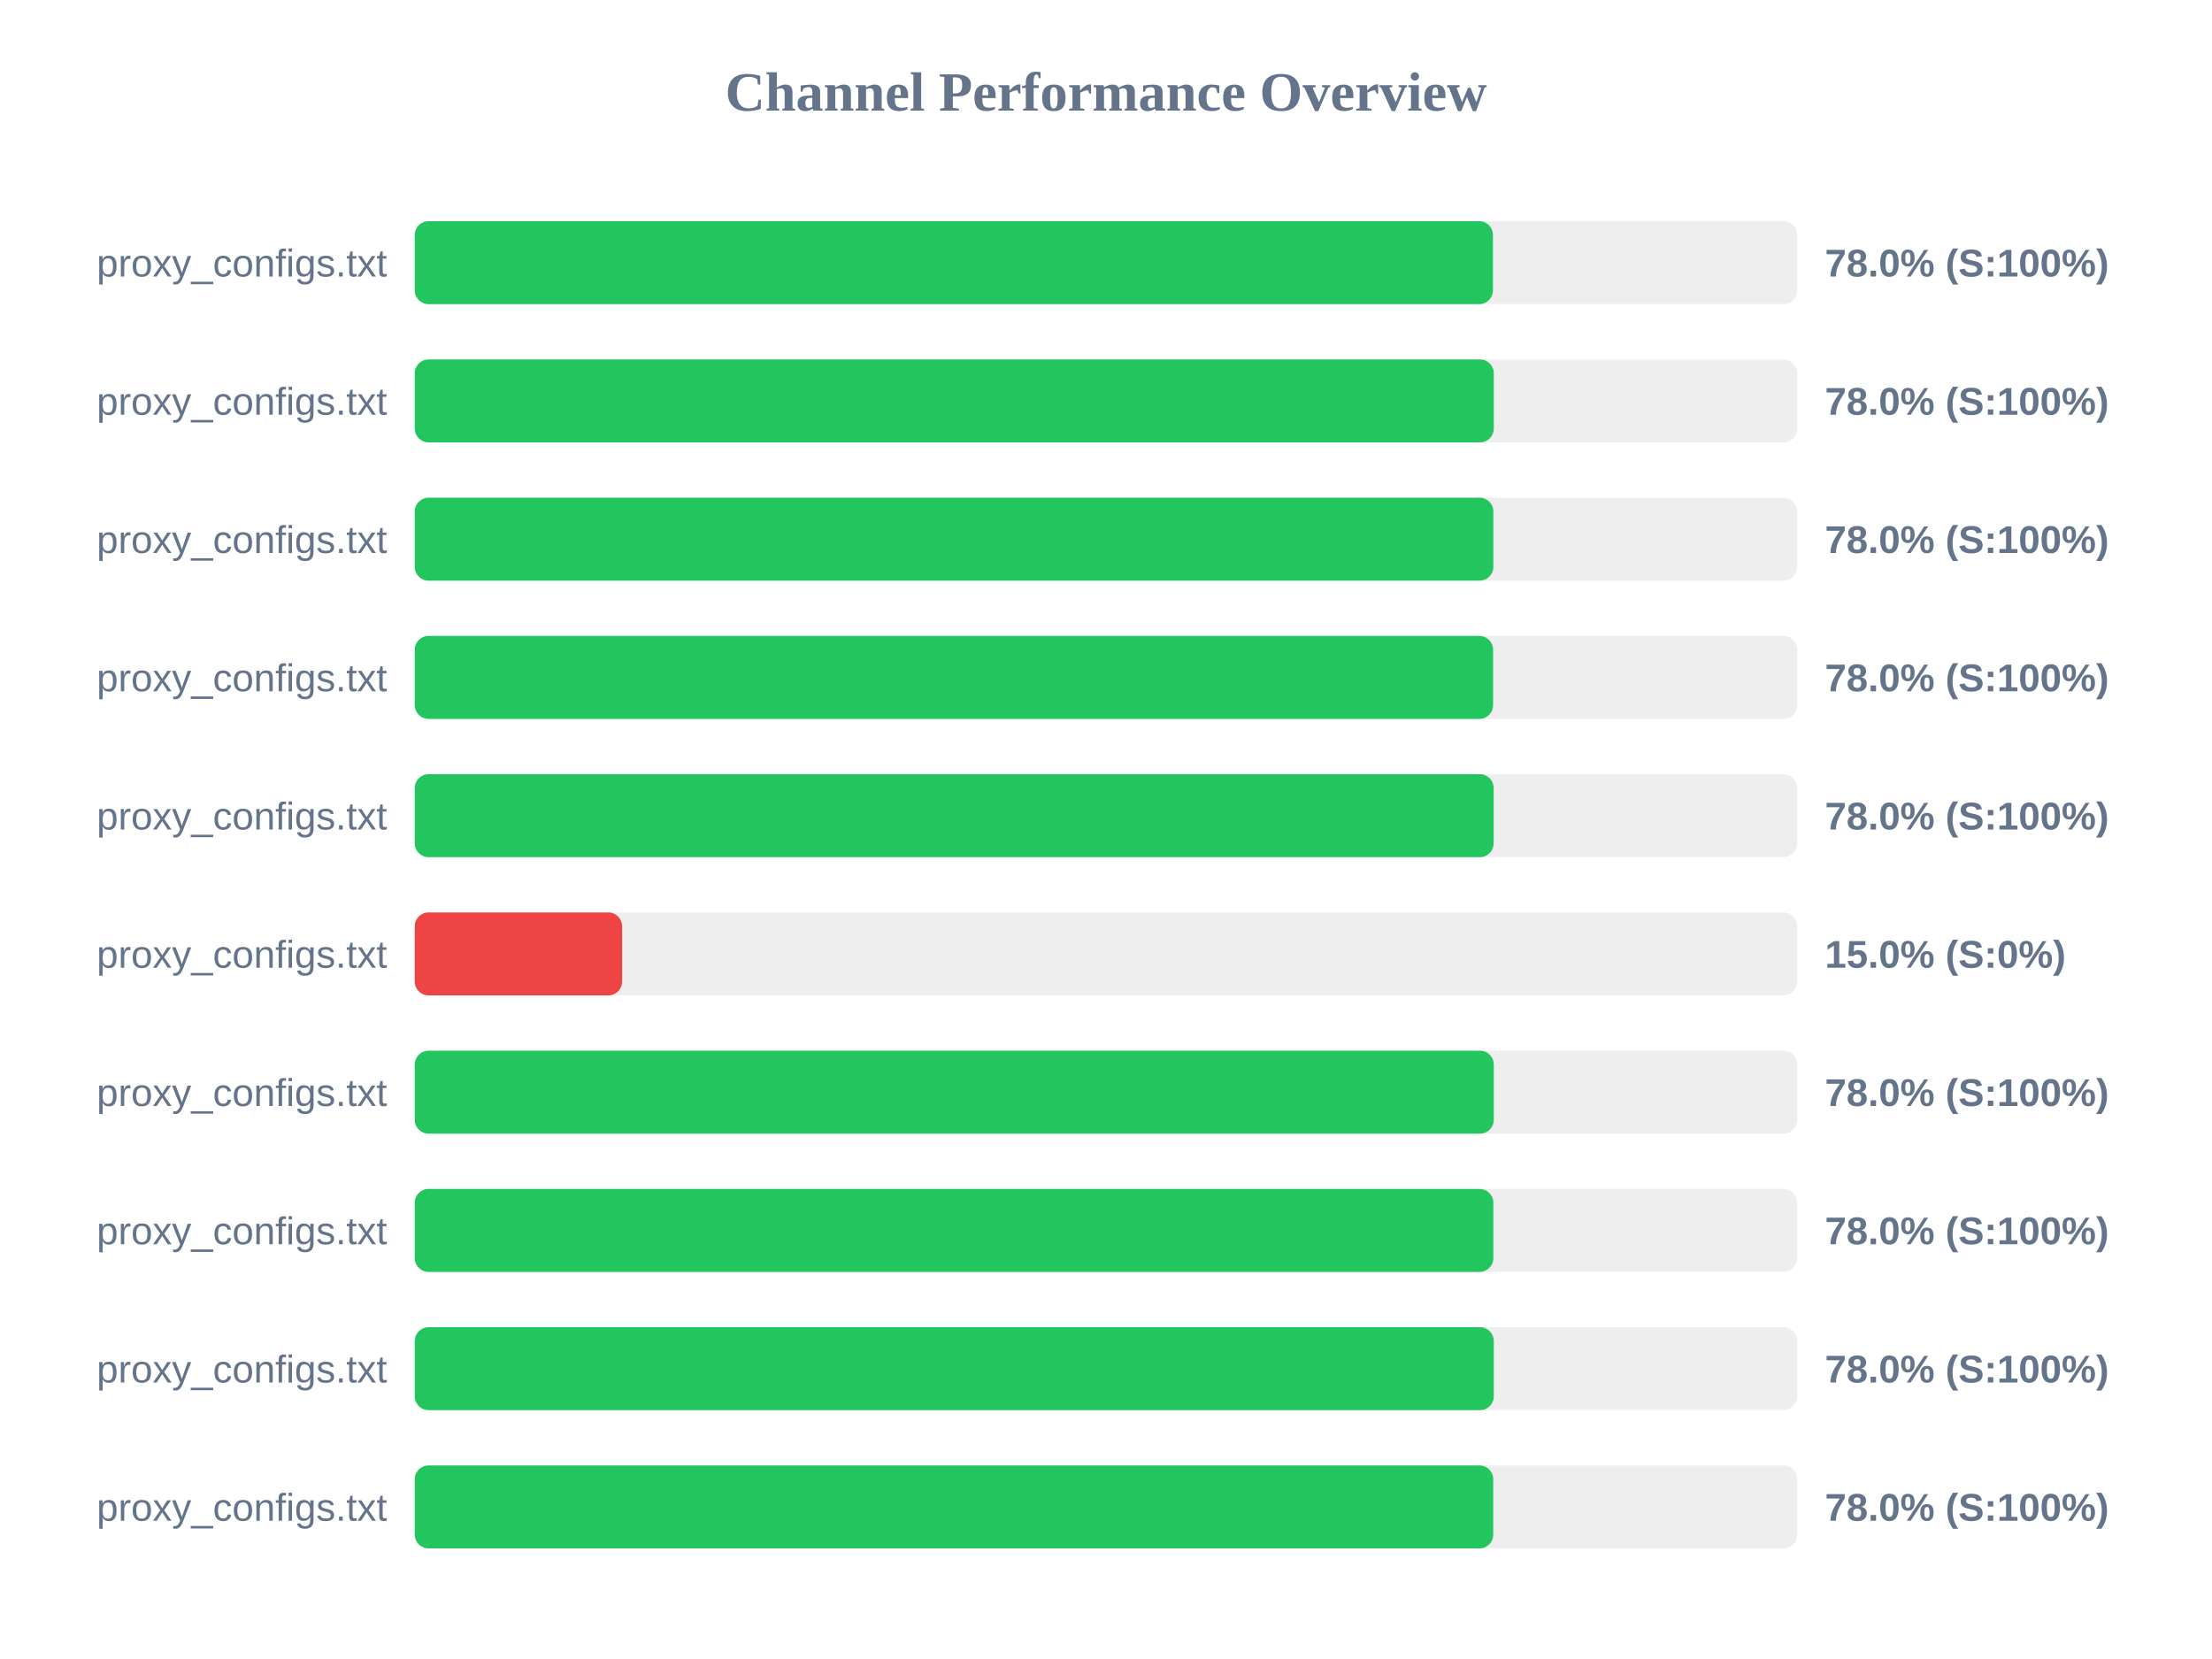
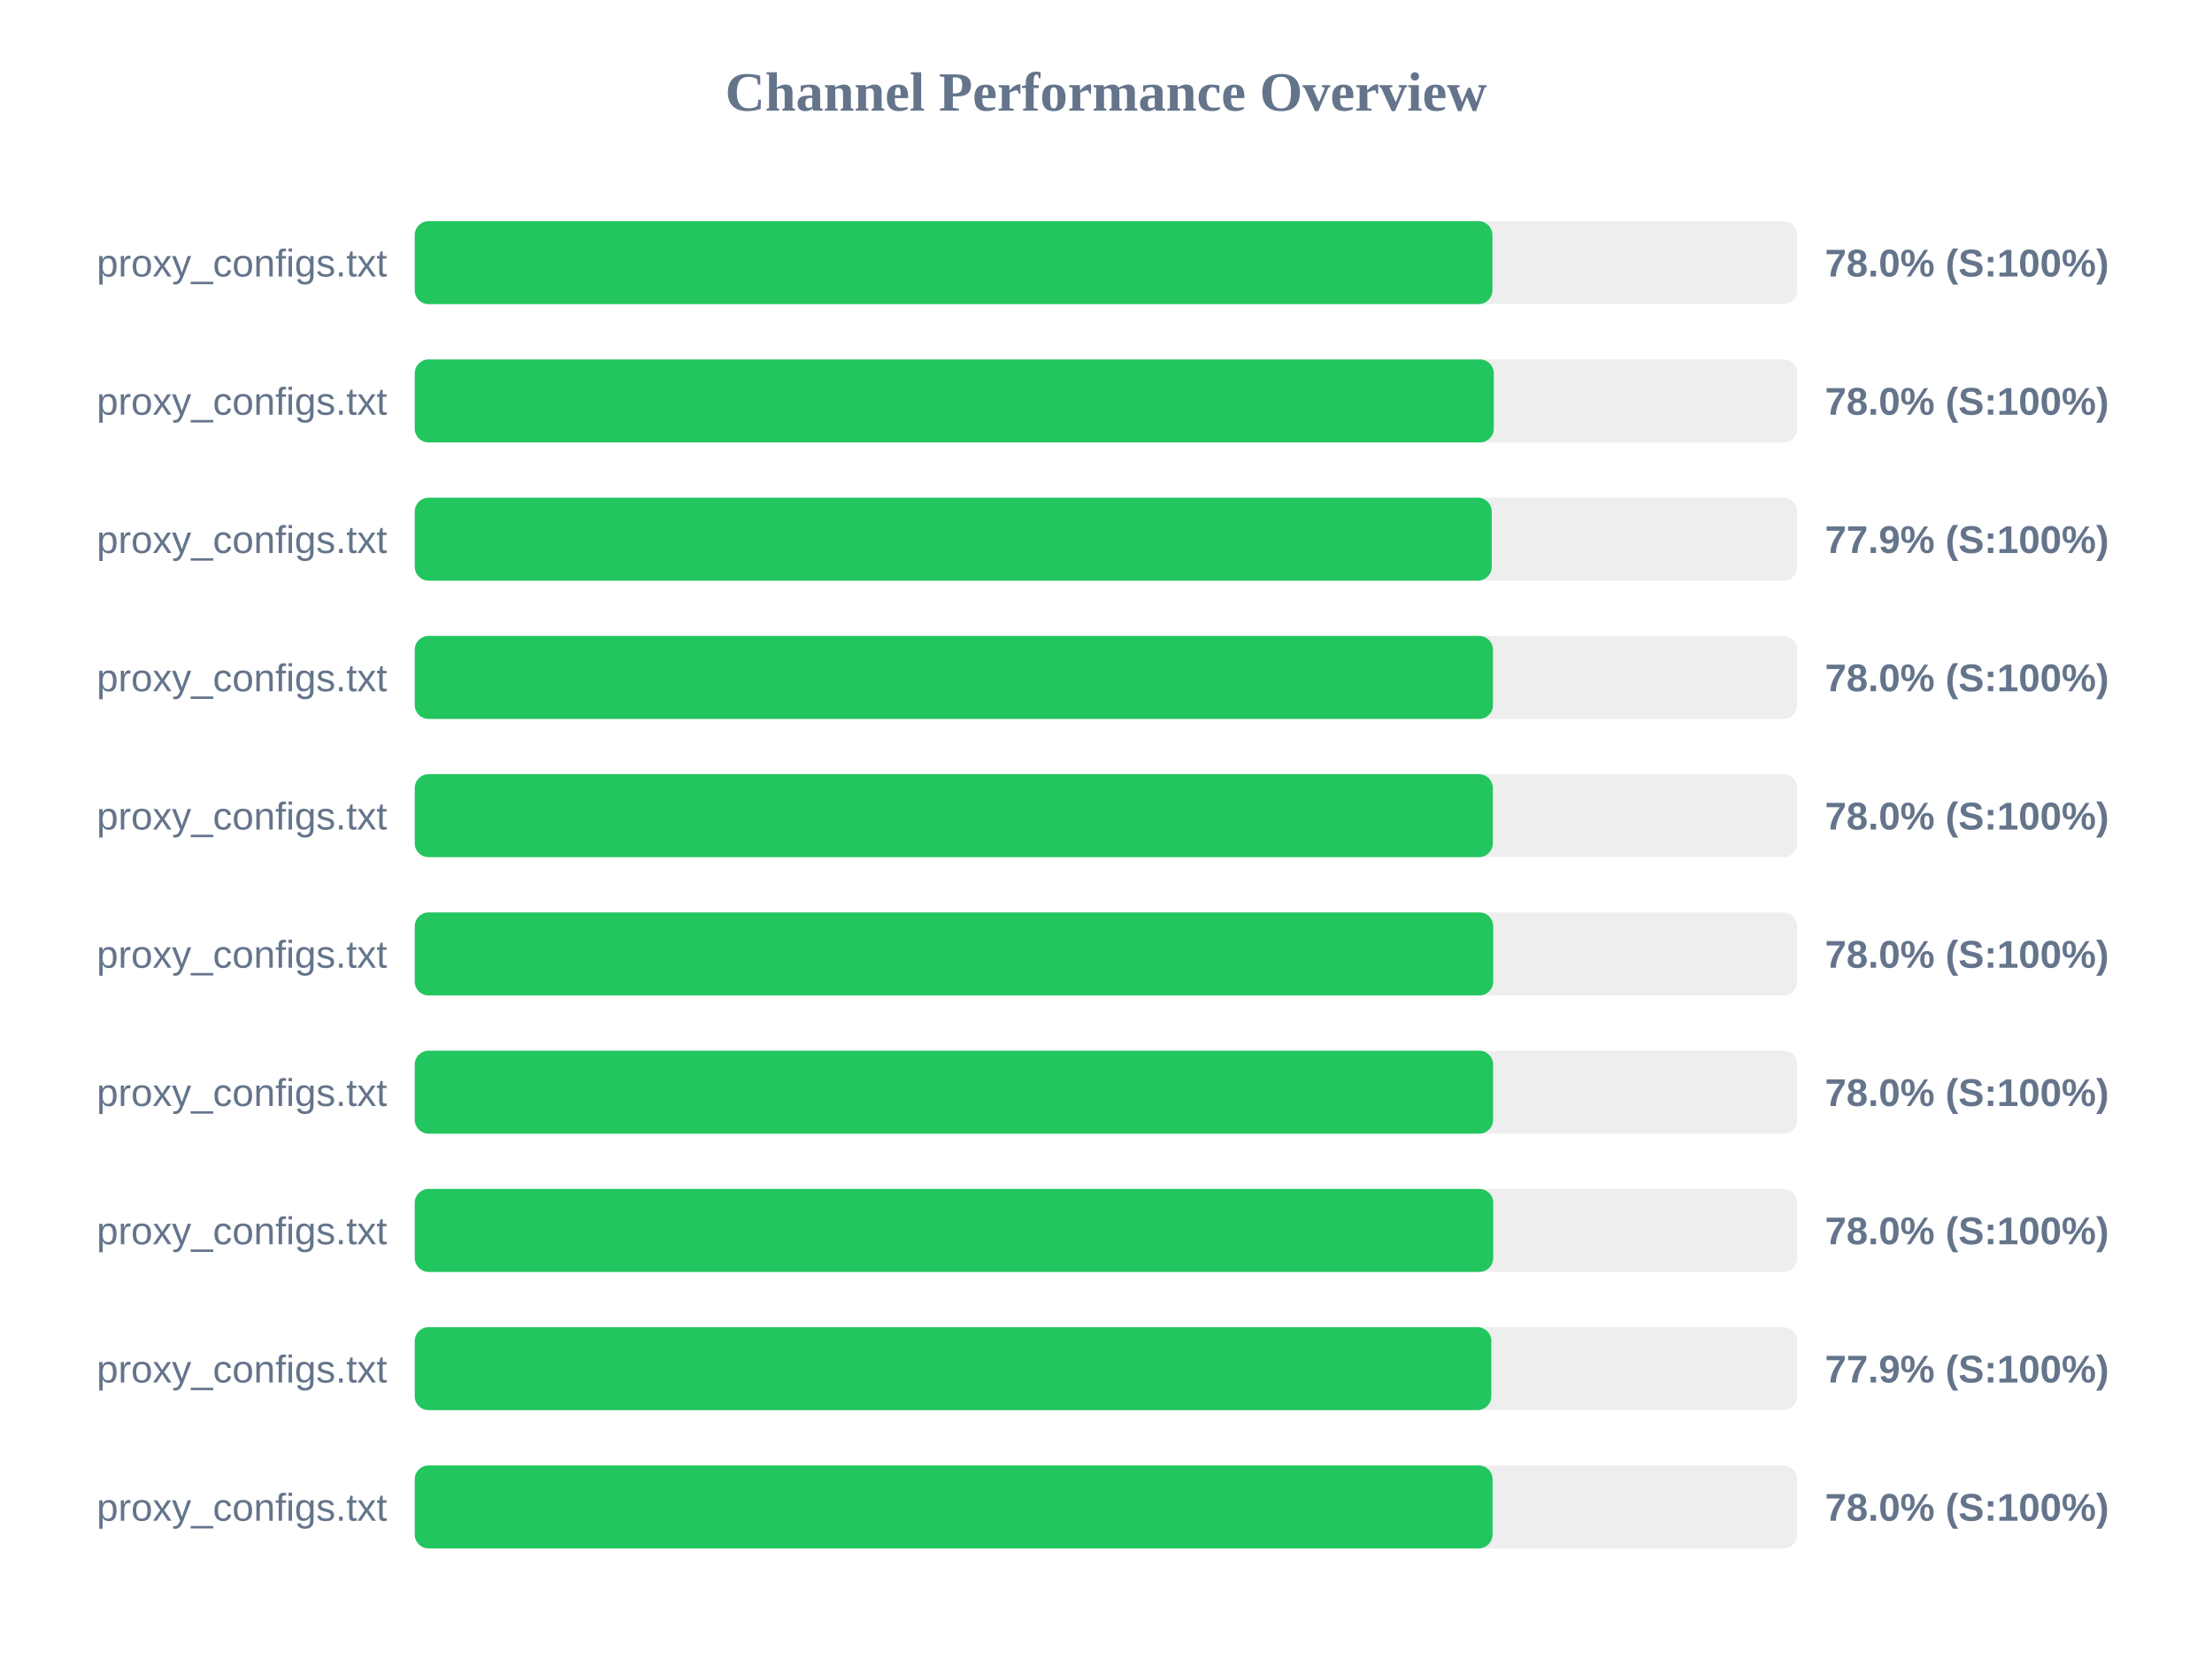
<svg xmlns="http://www.w3.org/2000/svg" width="800" height="600" version="1.1">
  <style>
        .row { font: 14px Arial; fill: #64748b; }
        .score { font: bold 14px Arial; fill: #64748b; }
    </style>
  <text x="400" y="40" text-anchor="middle" font-size="20px" font-weight="bold" fill="#64748b">Channel Performance Overview</text>
  <rect x="150" y="80" width="500" height="30" fill="#eee" rx="5" />
-   <rect x="150" y="80" width="389.95" height="30" fill="#22c55e" rx="5" />
+   <rect x="150" y="80" width="389.75" height="30" fill="#22c55e" rx="5" />
  <text x="140" y="100" text-anchor="end" class="row">proxy_configs.txt</text>
  <text x="660" y="100" text-anchor="start" class="score">78.0% (S:100%)</text>
  <rect x="150" y="130" width="500" height="30" fill="#eee" rx="5" />
  <rect x="150" y="130" width="390.25" height="30" fill="#22c55e" rx="5" />
  <text x="140" y="150" text-anchor="end" class="row">proxy_configs.txt</text>
  <text x="660" y="150" text-anchor="start" class="score">78.0% (S:100%)</text>
  <rect x="150" y="180" width="500" height="30" fill="#eee" rx="5" />
-   <rect x="150" y="180" width="390.1" height="30" fill="#22c55e" rx="5" />
+   <rect x="150" y="180" width="389.5" height="30" fill="#22c55e" rx="5" />
  <text x="140" y="200" text-anchor="end" class="row">proxy_configs.txt</text>
-   <text x="660" y="200" text-anchor="start" class="score">78.0% (S:100%)</text>
+   <text x="660" y="200" text-anchor="start" class="score">77.9% (S:100%)</text>
  <rect x="150" y="230" width="500" height="30" fill="#eee" rx="5" />
-   <rect x="150" y="230" width="390.0" height="30" fill="#22c55e" rx="5" />
+   <rect x="150" y="230" width="389.95" height="30" fill="#22c55e" rx="5" />
  <text x="140" y="250" text-anchor="end" class="row">proxy_configs.txt</text>
  <text x="660" y="250" text-anchor="start" class="score">78.0% (S:100%)</text>
  <rect x="150" y="280" width="500" height="30" fill="#eee" rx="5" />
-   <rect x="150" y="280" width="390.2" height="30" fill="#22c55e" rx="5" />
+   <rect x="150" y="280" width="389.9" height="30" fill="#22c55e" rx="5" />
  <text x="140" y="300" text-anchor="end" class="row">proxy_configs.txt</text>
  <text x="660" y="300" text-anchor="start" class="score">78.0% (S:100%)</text>
  <rect x="150" y="330" width="500" height="30" fill="#eee" rx="5" />
-   <rect x="150" y="330" width="75.0" height="30" fill="#ef4444" rx="5" />
+   <rect x="150" y="330" width="390.05" height="30" fill="#22c55e" rx="5" />
  <text x="140" y="350" text-anchor="end" class="row">proxy_configs.txt</text>
-   <text x="660" y="350" text-anchor="start" class="score">15.0% (S:0%)</text>
+   <text x="660" y="350" text-anchor="start" class="score">78.0% (S:100%)</text>
  <rect x="150" y="380" width="500" height="30" fill="#eee" rx="5" />
-   <rect x="150" y="380" width="390.25" height="30" fill="#22c55e" rx="5" />
+   <rect x="150" y="380" width="390.0" height="30" fill="#22c55e" rx="5" />
  <text x="140" y="400" text-anchor="end" class="row">proxy_configs.txt</text>
  <text x="660" y="400" text-anchor="start" class="score">78.0% (S:100%)</text>
  <rect x="150" y="430" width="500" height="30" fill="#eee" rx="5" />
-   <rect x="150" y="430" width="390.1" height="30" fill="#22c55e" rx="5" />
+   <rect x="150" y="430" width="390.05" height="30" fill="#22c55e" rx="5" />
  <text x="140" y="450" text-anchor="end" class="row">proxy_configs.txt</text>
  <text x="660" y="450" text-anchor="start" class="score">78.0% (S:100%)</text>
  <rect x="150" y="480" width="500" height="30" fill="#eee" rx="5" />
-   <rect x="150" y="480" width="390.25" height="30" fill="#22c55e" rx="5" />
+   <rect x="150" y="480" width="389.35" height="30" fill="#22c55e" rx="5" />
  <text x="140" y="500" text-anchor="end" class="row">proxy_configs.txt</text>
-   <text x="660" y="500" text-anchor="start" class="score">78.0% (S:100%)</text>
+   <text x="660" y="500" text-anchor="start" class="score">77.9% (S:100%)</text>
  <rect x="150" y="530" width="500" height="30" fill="#eee" rx="5" />
-   <rect x="150" y="530" width="390.05" height="30" fill="#22c55e" rx="5" />
+   <rect x="150" y="530" width="389.8" height="30" fill="#22c55e" rx="5" />
  <text x="140" y="550" text-anchor="end" class="row">proxy_configs.txt</text>
  <text x="660" y="550" text-anchor="start" class="score">78.0% (S:100%)</text>
</svg>
